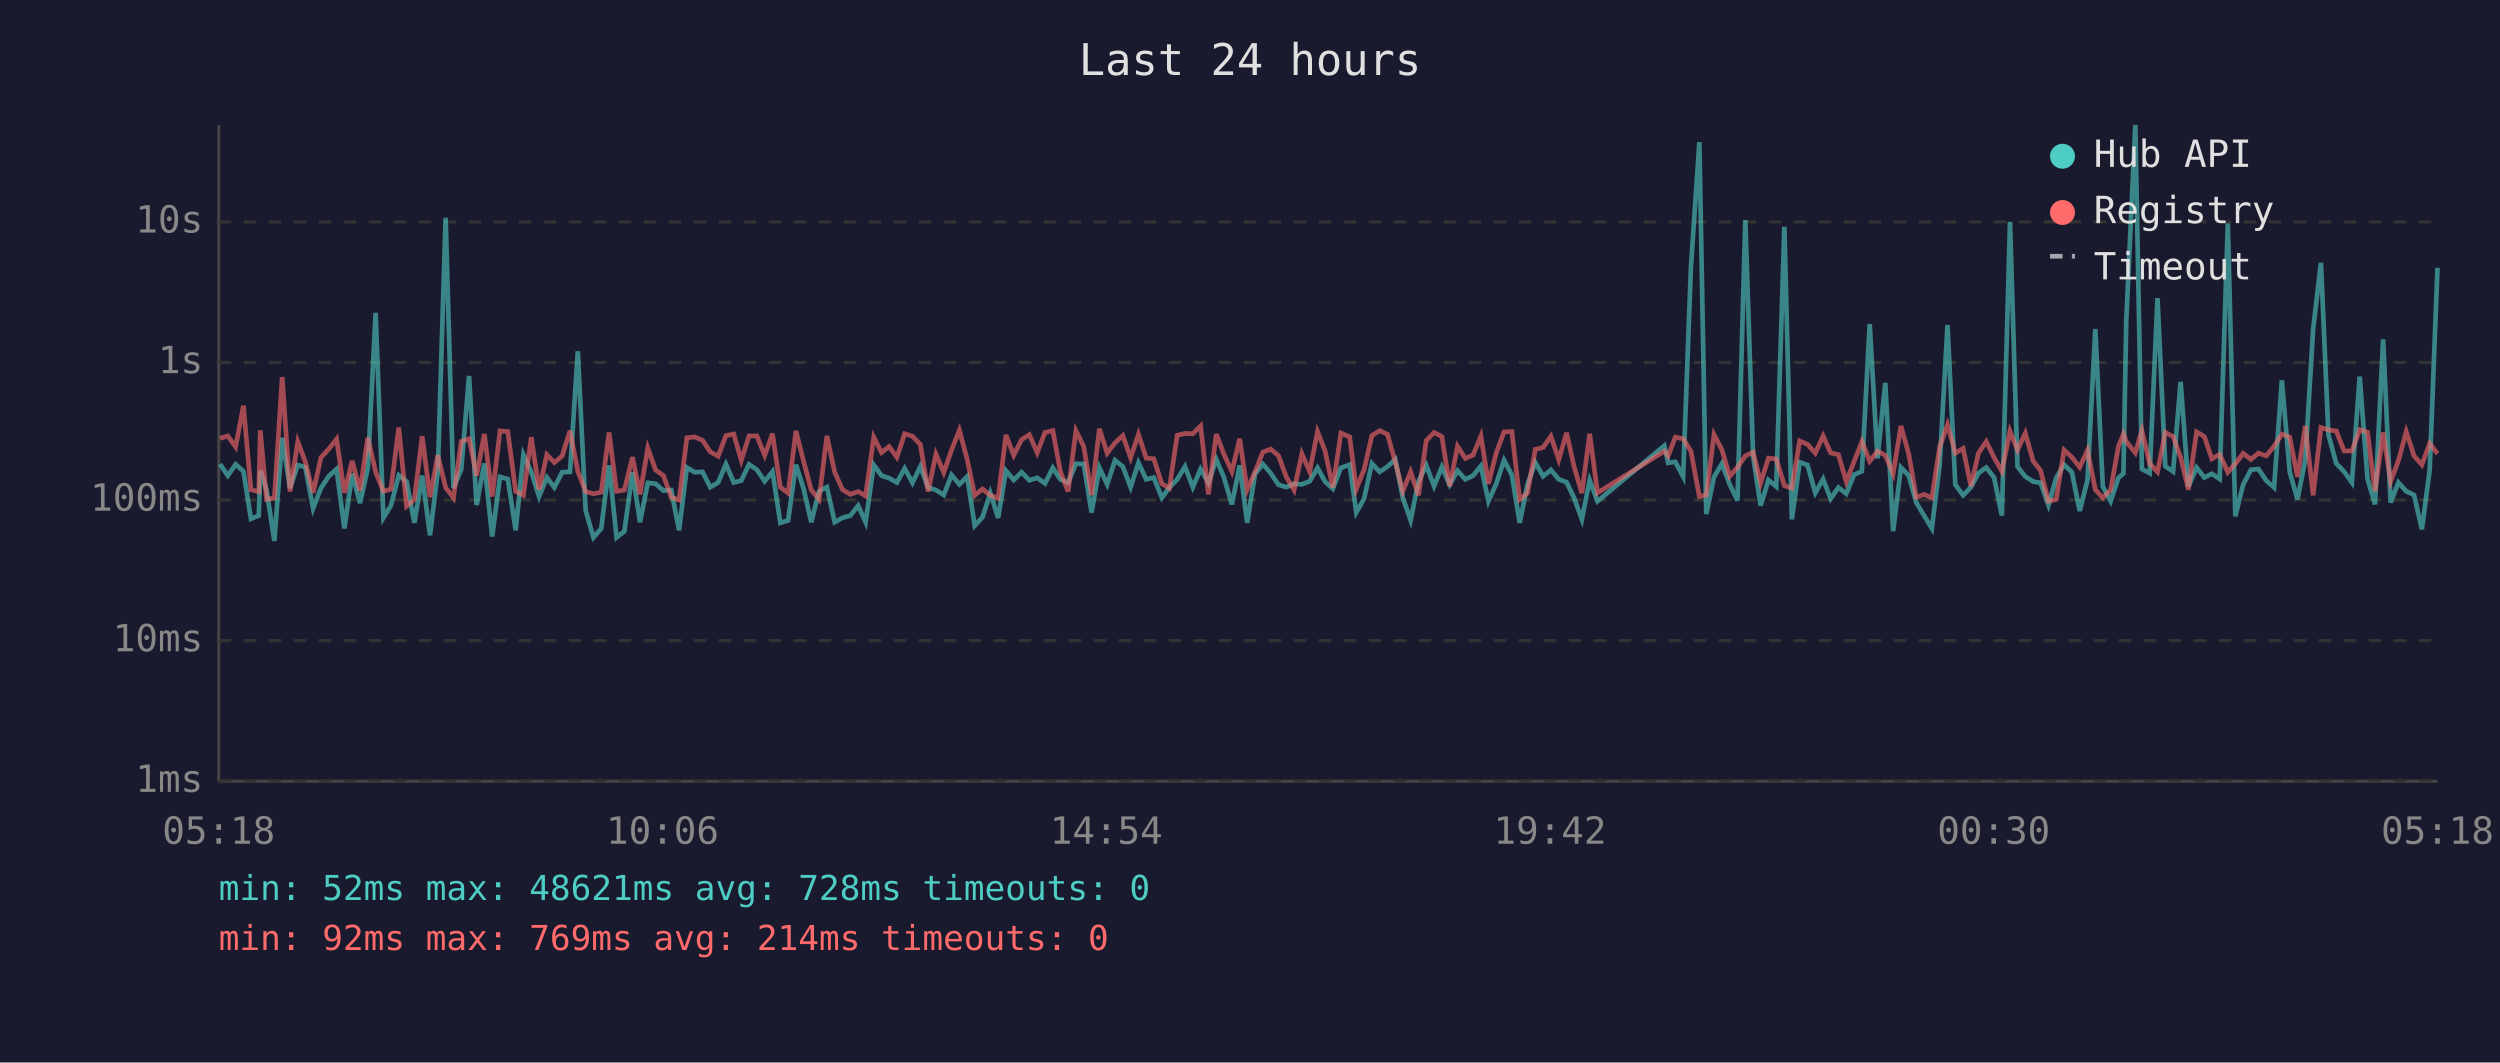
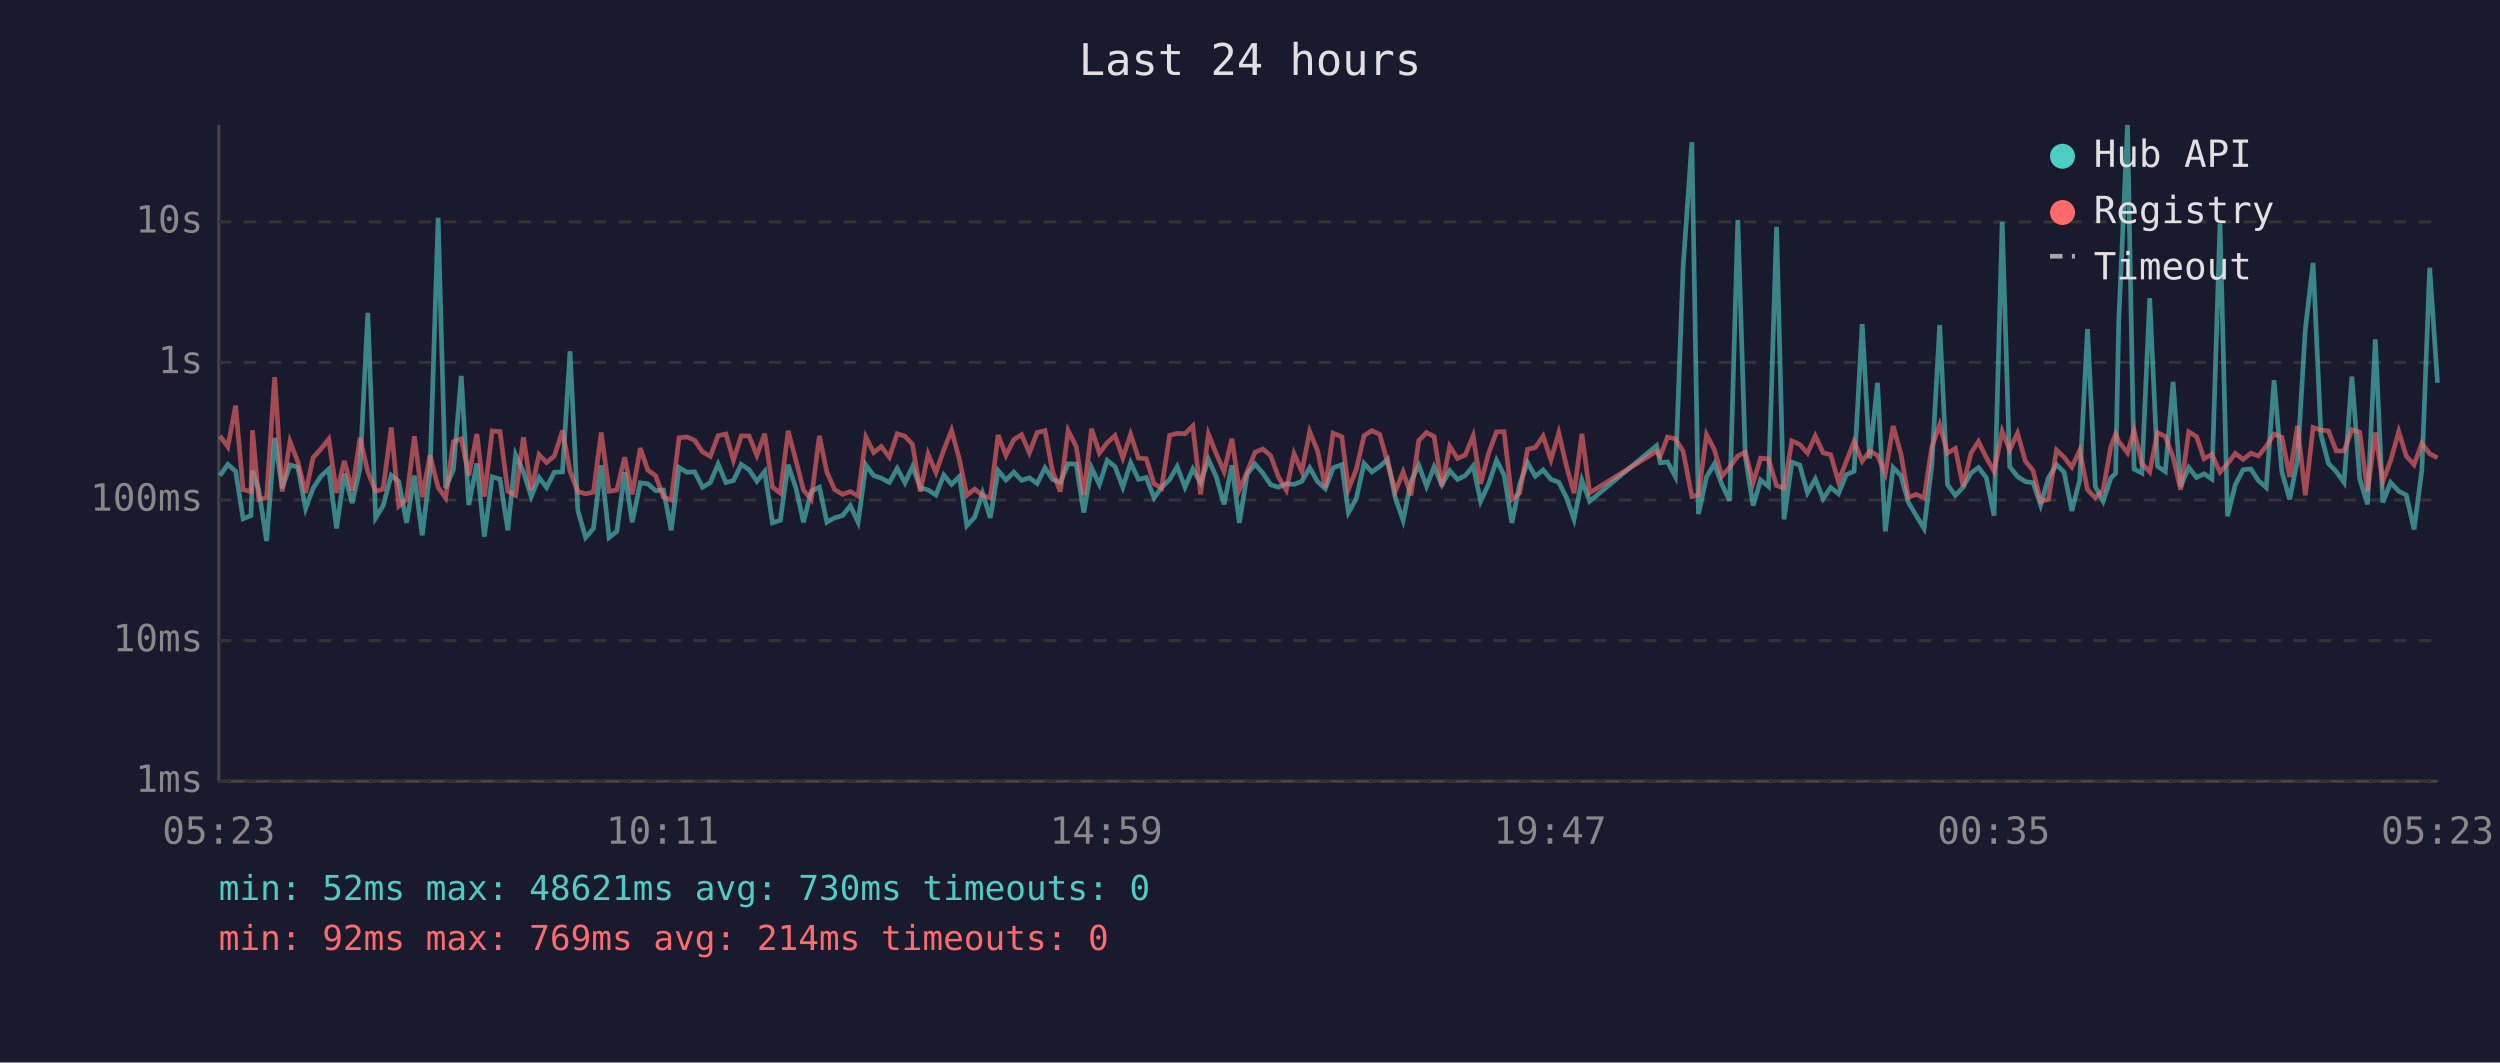
<svg xmlns="http://www.w3.org/2000/svg" viewBox="0 0 800 340" font-family="monospace" font-size="12">
  <rect width="800" height="340" fill="#1a1a2e" />
  <text x="400" y="24" fill="#e0e0e0" font-size="14" text-anchor="middle">Last 24 hours</text>
  <line x1="70" y1="40" x2="70" y2="250" stroke="#444" stroke-width="1" />
  <line x1="70" y1="250" x2="780" y2="250" stroke="#444" stroke-width="1" />
  <line x1="70" y1="250" x2="780" y2="250" stroke="#333" stroke-width="1" stroke-dasharray="4" />
  <text x="65" y="250" fill="#888" text-anchor="end" dominant-baseline="middle">1ms</text>
  <line x1="70" y1="205" x2="780" y2="205" stroke="#333" stroke-width="1" stroke-dasharray="4" />
  <text x="65" y="205" fill="#888" text-anchor="end" dominant-baseline="middle">10ms</text>
  <line x1="70" y1="160" x2="780" y2="160" stroke="#333" stroke-width="1" stroke-dasharray="4" />
  <text x="65" y="160" fill="#888" text-anchor="end" dominant-baseline="middle">100ms</text>
  <line x1="70" y1="116" x2="780" y2="116" stroke="#333" stroke-width="1" stroke-dasharray="4" />
  <text x="65" y="116" fill="#888" text-anchor="end" dominant-baseline="middle">1s</text>
  <line x1="70" y1="71" x2="780" y2="71" stroke="#333" stroke-width="1" stroke-dasharray="4" />
  <text x="65" y="71" fill="#888" text-anchor="end" dominant-baseline="middle">10s</text>
-   <text x="70" y="270" fill="#888" text-anchor="middle">05:18</text>
-   <text x="212" y="270" fill="#888" text-anchor="middle">10:06</text>
-   <text x="354" y="270" fill="#888" text-anchor="middle">14:54</text>
-   <text x="496" y="270" fill="#888" text-anchor="middle">19:42</text>
-   <text x="638" y="270" fill="#888" text-anchor="middle">00:30</text>
-   <text x="780" y="270" fill="#888" text-anchor="middle">05:18</text>
-   <polyline points="70.4,148.5 72.9,152.2 75.4,148.6 77.9,150.8 80.3,166.0 82.8,165.0 83.3,150.6 85.3,156.8 87.8,173.1 90.3,140.1 92.8,156.2 95.3,148.8 97.7,149.5 100.2,162.7 102.7,156.2 105.2,152.4 107.7,150.1 110.2,169.1 112.7,151.6 115.2,161.0 117.7,149.9 120.2,100.1 122.7,165.7 125.1,161.8 127.6,152.1 130.1,154.1 132.6,167.3 135.1,152.2 137.6,171.3 140.1,150.9 142.6,69.7 145.1,156.2 147.6,150.2 150.1,120.3 152.5,161.6 155.0,148.3 157.5,171.7 160.0,152.6 162.5,153.3 165.0,169.7 167.5,145.5 170.0,151.0 172.5,158.9 175.0,152.8 177.4,156.0 179.9,151.1 182.4,151.0 184.9,112.4 187.4,163.3 189.9,172.0 192.4,169.1 194.9,148.9 197.3,172.0 199.8,170.0 202.4,151.1 204.8,167.1 207.3,154.5 209.8,154.8 212.3,157.0 214.8,156.8 217.3,169.7 219.8,149.6 222.3,151.1 224.8,151.0 227.3,155.9 229.8,154.4 232.3,148.5 234.8,154.4 237.2,153.8 239.7,148.6 242.2,150.3 244.7,154.0 247.2,150.9 249.7,167.3 252.2,166.5 254.7,148.7 257.1,156.2 259.6,167.1 262.1,157.2 264.6,155.9 267.1,167.1 269.6,165.7 272.1,165.0 274.6,161.8 277.0,167.1 279.6,148.8 282.1,152.2 284.5,153.0 287.0,154.4 289.5,149.9 292.0,154.5 294.5,149.3 297.0,156.0 299.5,156.8 302.0,158.4 304.5,152.0 307.0,155.0 309.5,152.5 311.9,168.2 314.4,165.5 316.9,157.8 319.4,165.7 321.9,150.6 324.4,153.6 326.9,151.1 329.4,153.7 331.9,152.9 334.4,154.7 336.9,149.7 339.3,153.4 341.8,154.4 344.3,148.4 346.8,148.5 349.3,164.0 351.8,149.7 354.3,155.0 356.8,147.3 359.3,149.3 361.8,155.9 364.3,148.1 366.8,153.4 369.2,152.8 371.8,159.3 374.2,156.0 376.7,153.4 379.2,149.3 381.7,155.9 384.2,150.1 386.7,154.5 389.2,147.0 391.6,152.6 394.2,161.4 396.7,148.9 399.1,167.3 401.6,151.7 404.1,148.5 406.6,151.4 409.1,155.1 411.6,155.9 414.1,154.8 416.6,155.0 419.1,154.0 421.6,149.7 424.0,154.1 426.5,156.4 429.1,149.7 431.9,148.7 434.0,164.0 436.5,159.6 439.0,148.3 441.5,151.0 444.0,149.3 446.5,147.0 448.9,159.3 451.4,166.5 453.9,154.1 456.4,148.9 458.9,155.6 461.4,149.4 463.9,155.1 466.4,150.6 468.9,153.4 471.4,152.2 473.9,149.1 476.3,160.4 478.8,154.8 481.3,147.3 483.8,152.0 486.3,167.3 488.8,155.0 491.3,148.0 493.8,152.4 496.3,150.4 498.8,153.4 501.3,154.3 503.7,159.3 506.2,166.2 508.7,153.7 511.2,160.4 532.6,142.6 533.8,148.1 536.1,147.8 538.6,152.5 541.1,85.4 543.8,45.5 546.0,164.5 548.5,152.6 551.0,148.4 553.5,155.0 556.0,160.2 558.5,70.4 561.0,146.1 563.4,161.8 565.9,153.6 568.4,155.7 571.0,72.6 573.4,166.2 575.9,147.9 578.4,148.8 580.9,157.7 583.4,153.3 585.8,159.6 588.3,156.0 590.8,158.0 593.3,151.9 595.8,150.8 598.3,103.7 600.8,146.7 603.3,122.5 605.8,170.0 608.3,149.6 610.8,152.2 613.2,160.8 615.7,165.0 618.2,169.1 620.7,148.7 623.2,104.0 625.7,155.1 628.2,158.5 630.7,155.9 633.1,151.4 635.6,149.6 638.1,152.8 640.6,165.0 643.2,71.0 645.6,149.3 648.1,152.5 650.6,154.1 653.0,154.5 655.5,161.6 658.0,152.9 660.5,148.7 663.0,151.1 665.5,163.5 668.0,153.6 670.5,105.3 672.9,155.7 675.4,160.4 677.9,152.9 679.5,151.5 680.4,102.7 683.3,40.0 685.4,150.1 687.9,151.4 690.4,95.4 692.9,149.2 695.4,150.9 697.8,122.2 700.3,155.7 702.9,149.6 705.4,152.8 707.8,151.6 710.3,153.3 712.9,71.5 715.3,165.2 717.8,155.1 720.3,150.3 722.7,150.1 725.2,153.8 727.7,156.0 730.2,121.7 732.7,151.0 735.2,159.8 737.7,147.1 740.2,105.4 742.7,84.1 745.1,139.1 747.6,148.3 750.1,150.9 752.6,154.4 755.1,120.5 757.6,153.2 760.0,161.4 762.6,108.6 765.0,160.8 767.5,154.4 770.0,157.2 772.5,158.4 775.0,169.4 777.5,150.4 780.0,85.7" fill="none" stroke="#4ecdc4" stroke-width="1.5" opacity="0.6" />
-   <polyline points="70.4,140.3 72.9,139.5 75.4,143.0 77.9,129.8 80.3,156.7 82.8,157.3 83.3,137.7 85.3,159.8 87.8,159.3 90.3,120.7 92.8,157.3 95.3,141.3 97.7,147.8 100.2,157.7 102.7,146.4 105.2,143.7 107.7,140.5 110.2,157.7 112.7,147.5 115.2,157.0 117.7,140.1 120.2,151.0 122.7,157.2 125.1,156.5 127.6,136.8 130.1,162.0 132.6,159.8 135.1,139.6 137.6,159.1 140.1,145.7 142.6,156.0 145.1,159.3 147.6,141.3 150.1,140.4 152.5,152.2 155.0,138.9 157.5,158.9 160.0,137.9 162.5,138.1 165.0,157.2 167.5,158.5 170.0,139.9 172.5,156.7 175.0,145.5 177.4,148.0 179.9,145.9 182.4,137.8 184.9,150.8 187.4,157.3 189.9,158.0 192.4,157.5 194.9,138.4 197.3,157.2 199.8,156.8 202.4,146.3 204.8,158.2 207.3,143.4 209.8,150.4 212.3,152.2 214.8,159.1 217.3,160.0 219.8,140.1 222.3,139.8 224.8,140.9 227.3,144.6 229.8,146.0 232.3,139.4 234.8,138.9 237.2,147.3 239.7,139.5 242.2,139.5 244.7,145.7 247.2,138.8 249.7,155.9 252.2,157.8 254.7,137.9 257.1,147.4 259.6,156.8 262.1,159.8 264.6,139.5 267.1,151.1 269.6,156.7 272.1,158.2 274.6,157.3 277.0,158.7 279.6,139.9 282.1,144.8 284.5,142.9 287.0,146.3 289.5,138.8 292.0,139.6 294.5,142.2 297.0,157.3 299.5,145.3 302.0,151.2 304.5,144.0 307.0,137.7 309.5,147.0 311.9,158.5 314.4,156.5 316.9,158.5 319.4,159.4 321.9,139.2 324.4,145.7 326.9,140.7 329.4,139.1 331.9,144.9 334.4,138.4 336.9,137.8 339.3,150.8 341.8,157.3 344.3,137.8 346.8,142.9 349.3,158.4 351.8,137.2 354.3,145.0 356.8,141.7 359.3,139.4 361.8,146.5 364.3,139.0 366.8,146.6 369.2,146.8 371.8,154.8 374.2,156.2 376.7,139.3 379.2,138.7 381.7,138.8 384.2,136.3 386.7,158.2 389.2,138.9 391.6,145.2 394.2,150.9 396.7,140.4 399.1,156.7 401.6,151.0 404.1,144.7 406.6,143.7 409.1,145.8 411.6,152.6 414.1,156.8 416.6,145.2 419.1,150.9 421.6,138.1 424.0,144.2 426.5,156.0 429.1,138.6 431.9,139.8 434.0,156.5 436.5,150.3 439.0,139.4 441.5,137.8 444.0,139.0 446.5,147.9 448.9,157.2 451.4,151.0 453.9,158.5 456.4,141.0 458.9,138.4 461.4,139.7 463.9,155.6 466.4,142.8 468.9,146.7 471.4,145.6 473.9,139.5 476.3,154.8 478.8,144.9 481.3,138.2 483.8,138.1 486.3,159.8 488.8,157.8 491.3,143.8 493.8,143.2 496.3,139.6 498.8,147.1 501.3,138.5 503.7,149.3 506.2,157.8 508.7,138.8 511.2,157.7 532.6,144.4 533.8,145.9 536.1,139.9 538.6,140.4 541.1,144.4 543.8,158.9 546.0,158.4 548.5,139.1 551.0,143.9 553.5,152.4 556.0,149.5 558.5,145.9 561.0,144.7 563.4,154.5 565.9,146.6 568.4,146.9 571.0,155.4 573.4,156.2 575.9,141.1 578.4,142.2 580.9,145.0 583.4,139.5 585.8,144.9 588.3,145.5 590.8,154.1 593.3,147.7 595.8,141.3 598.3,147.6 600.8,144.4 603.3,145.7 605.8,151.6 608.3,136.3 610.8,145.3 613.2,159.1 615.7,158.2 618.2,159.3 620.7,143.0 623.2,135.9 625.7,145.0 628.2,143.5 630.7,155.6 633.1,145.0 635.6,141.3 638.1,146.4 640.6,150.8 643.2,138.0 645.6,144.0 648.1,138.6 650.6,147.5 653.0,150.6 655.5,160.4 658.0,159.8 660.5,144.0 663.0,146.3 665.5,149.5 668.0,144.1 670.5,156.7 672.9,159.3 675.4,156.8 677.9,142.8 679.5,138.9 680.4,141.3 683.3,144.9 685.4,137.8 687.9,148.3 690.4,151.0 692.9,138.4 695.4,139.7 697.8,146.3 700.3,156.7 702.9,138.2 705.4,139.7 707.8,146.8 710.3,145.4 712.9,151.1 715.3,148.4 717.8,145.1 720.3,147.0 722.7,145.0 725.2,145.9 727.7,142.8 730.2,138.9 732.7,139.9 735.2,152.6 737.7,136.3 740.2,158.5 742.7,136.8 745.1,137.6 747.6,137.9 750.1,144.3 752.6,144.3 755.1,137.5 757.6,138.3 760.0,157.2 762.6,138.4 765.0,154.1 767.5,147.4 770.0,138.1 772.5,145.9 775.0,148.7 777.5,141.9 780.0,145.2" fill="none" stroke="#ff6b6b" stroke-width="1.5" opacity="0.6" />
+   <text x="70" y="270" fill="#888" text-anchor="middle">05:23</text>
+   <text x="212" y="270" fill="#888" text-anchor="middle">10:11</text>
+   <text x="354" y="270" fill="#888" text-anchor="middle">14:59</text>
+   <text x="496" y="270" fill="#888" text-anchor="middle">19:47</text>
+   <text x="638" y="270" fill="#888" text-anchor="middle">00:35</text>
+   <text x="780" y="270" fill="#888" text-anchor="middle">05:23</text>
+   <polyline points="70.4,152.2 72.9,148.6 75.4,150.8 77.8,166.0 80.3,165.0 80.8,150.6 82.8,156.8 85.3,173.1 87.9,140.1 90.3,156.2 92.8,148.8 95.3,149.5 97.8,162.7 100.2,156.2 102.7,152.4 105.2,150.1 107.7,169.1 110.2,151.6 112.7,161.0 115.2,149.9 117.7,100.1 120.2,165.7 122.6,161.8 125.2,152.1 127.6,154.1 130.1,167.3 132.6,152.2 135.1,171.3 137.6,150.9 140.2,69.7 142.6,156.2 145.1,150.2 147.6,120.3 150.0,161.6 152.6,148.3 155.0,171.7 157.5,152.6 160.0,153.3 162.5,169.7 165.0,145.5 167.5,151.0 170.0,158.9 172.5,152.8 174.9,156.0 177.4,151.1 180.0,151.0 182.4,112.4 184.9,163.3 187.4,172.0 189.9,169.1 192.4,148.9 194.9,172.0 197.4,170.0 199.9,151.1 202.3,167.1 204.9,154.5 207.3,154.8 209.8,157.0 212.3,156.8 214.8,169.7 217.3,149.6 219.8,151.1 222.3,151.0 224.8,155.9 227.3,154.4 229.8,148.5 232.3,154.4 234.7,153.8 237.2,148.6 239.7,150.3 242.2,154.0 244.7,150.9 247.2,167.3 249.7,166.5 252.2,148.7 254.7,156.2 257.1,167.1 259.6,157.2 262.2,155.9 264.6,167.1 267.1,165.7 269.6,165.0 272.1,161.8 274.6,167.1 277.1,148.8 279.6,152.2 282.0,153.0 284.6,154.4 287.1,149.9 289.6,154.5 292.0,149.3 294.5,156.0 297.0,156.8 299.5,158.4 302.0,152.0 304.5,155.0 307.0,152.5 309.4,168.2 311.9,165.5 314.4,157.8 316.9,165.7 319.4,150.6 321.9,153.6 324.4,151.1 326.9,153.7 329.4,152.9 331.9,154.7 334.4,149.7 336.8,153.4 339.3,154.4 341.8,148.4 344.4,148.5 346.8,164.0 349.3,149.7 351.8,155.0 354.3,147.3 356.8,149.3 359.3,155.9 361.8,148.1 364.3,153.4 366.8,152.8 369.3,159.3 371.7,156.0 374.3,153.4 376.7,149.3 379.2,155.9 381.7,150.1 384.2,154.5 386.7,147.0 389.2,152.6 391.7,161.4 394.2,148.9 396.6,167.3 399.1,151.7 401.6,148.5 404.1,151.4 406.6,155.1 409.1,155.9 411.6,154.8 414.1,155.0 416.6,154.0 419.1,149.7 421.6,154.1 424.1,156.4 426.6,149.7 429.4,148.7 431.5,164.0 434.0,159.6 436.5,148.3 439.0,151.0 441.5,149.3 444.0,147.0 446.5,159.3 449.0,166.5 451.5,154.1 454.0,148.9 456.5,155.6 458.9,149.4 461.4,155.1 463.9,150.6 466.4,153.4 468.9,152.2 471.4,149.1 473.8,160.4 476.4,154.8 478.9,147.3 481.3,152.0 483.8,167.3 486.3,155.0 488.8,148.0 491.3,152.4 493.8,150.4 496.3,153.4 498.8,154.3 501.3,159.3 503.7,166.2 506.2,153.7 508.7,160.4 530.1,142.6 531.3,148.1 533.6,147.8 536.1,152.5 538.6,85.4 541.4,45.5 543.5,164.5 546.1,152.6 548.6,148.4 551.0,155.0 553.5,160.2 556.1,70.4 558.5,146.1 561.0,161.8 563.4,153.6 565.9,155.7 568.5,72.6 570.9,166.2 573.4,147.9 575.9,148.8 578.4,157.7 580.9,153.3 583.4,159.6 585.8,156.0 588.3,158.0 590.8,151.9 593.3,150.8 595.9,103.7 598.3,146.7 600.8,122.5 603.3,170.0 605.8,149.6 608.3,152.2 610.7,160.8 613.2,165.0 615.7,169.1 618.2,148.7 620.7,104.0 623.2,155.1 625.7,158.5 628.2,155.9 630.7,151.4 633.1,149.6 635.6,152.8 638.1,165.0 640.7,71.0 643.1,149.3 645.6,152.5 648.1,154.1 650.6,154.5 653.0,161.6 655.5,152.9 658.1,148.7 660.5,151.1 663.0,163.5 665.5,153.6 668.0,105.3 670.5,155.7 673.0,160.4 675.5,152.9 677.0,151.5 678.0,102.7 680.8,40.0 682.9,150.1 685.4,151.4 687.9,95.4 690.4,149.2 692.9,150.9 695.4,122.2 697.8,155.7 700.4,149.6 702.9,152.8 705.3,151.6 707.8,153.3 710.4,71.5 712.8,165.2 715.3,155.1 717.8,150.3 720.3,150.1 722.7,153.8 725.2,156.0 727.7,121.7 730.2,151.0 732.7,159.8 735.2,147.1 737.7,105.4 740.2,84.1 742.7,139.1 745.1,148.3 747.6,150.9 750.1,154.4 752.6,120.5 755.1,153.2 757.6,161.4 760.1,108.6 762.5,160.8 765.0,154.4 767.6,157.2 770.0,158.4 772.5,169.4 775.0,150.4 777.5,85.7 780.0,122.5" fill="none" stroke="#4ecdc4" stroke-width="1.5" opacity="0.6" />
+   <polyline points="70.4,139.5 72.9,143.0 75.4,129.8 77.8,156.7 80.3,157.3 80.8,137.7 82.8,159.8 85.3,159.3 87.9,120.7 90.3,157.3 92.8,141.3 95.3,147.8 97.8,157.7 100.2,146.4 102.7,143.7 105.2,140.5 107.7,157.7 110.2,147.5 112.7,157.0 115.2,140.1 117.7,151.0 120.2,157.2 122.6,156.5 125.2,136.8 127.6,162.0 130.1,159.8 132.6,139.6 135.1,159.1 137.6,145.7 140.2,156.0 142.6,159.3 145.1,141.3 147.6,140.4 150.0,152.2 152.6,138.9 155.0,158.9 157.5,137.9 160.0,138.1 162.5,157.2 165.0,158.5 167.5,139.9 170.0,156.7 172.5,145.5 174.9,148.0 177.4,145.9 180.0,137.8 182.4,150.8 184.9,157.3 187.4,158.0 189.9,157.5 192.4,138.4 194.9,157.2 197.4,156.8 199.9,146.3 202.3,158.2 204.9,143.4 207.3,150.4 209.8,152.2 212.3,159.1 214.8,160.0 217.3,140.1 219.8,139.8 222.3,140.9 224.8,144.6 227.3,146.0 229.8,139.4 232.3,138.9 234.7,147.3 237.2,139.5 239.7,139.5 242.2,145.7 244.7,138.8 247.2,155.9 249.7,157.8 252.2,137.9 254.7,147.4 257.1,156.8 259.6,159.8 262.2,139.5 264.6,151.1 267.1,156.7 269.6,158.2 272.1,157.3 274.6,158.7 277.1,139.9 279.6,144.8 282.0,142.9 284.6,146.3 287.1,138.8 289.6,139.6 292.0,142.2 294.5,157.3 297.0,145.3 299.5,151.2 302.0,144.0 304.5,137.7 307.0,147.0 309.4,158.5 311.9,156.5 314.4,158.5 316.9,159.4 319.4,139.2 321.9,145.7 324.4,140.7 326.9,139.1 329.4,144.9 331.9,138.4 334.4,137.8 336.8,150.8 339.3,157.3 341.8,137.8 344.4,142.9 346.8,158.4 349.3,137.2 351.8,145.0 354.3,141.7 356.8,139.4 359.3,146.5 361.8,139.0 364.3,146.6 366.8,146.8 369.3,154.8 371.7,156.2 374.3,139.3 376.7,138.7 379.2,138.8 381.7,136.3 384.2,158.2 386.7,138.9 389.2,145.2 391.7,150.9 394.2,140.4 396.6,156.7 399.1,151.0 401.6,144.7 404.1,143.7 406.6,145.8 409.1,152.6 411.6,156.8 414.1,145.2 416.6,150.9 419.1,138.1 421.6,144.2 424.1,156.0 426.6,138.6 429.4,139.8 431.5,156.5 434.0,150.3 436.5,139.4 439.0,137.8 441.5,139.0 444.0,147.9 446.5,157.2 449.0,151.0 451.5,158.5 454.0,141.0 456.5,138.4 458.9,139.7 461.4,155.6 463.9,142.8 466.4,146.7 468.9,145.6 471.4,139.5 473.8,154.8 476.4,144.9 478.9,138.2 481.3,138.1 483.8,159.8 486.3,157.8 488.8,143.8 491.3,143.2 493.8,139.6 496.3,147.1 498.8,138.5 501.3,149.3 503.7,157.8 506.2,138.8 508.7,157.7 530.1,144.4 531.3,145.9 533.6,139.9 536.1,140.4 538.6,144.4 541.4,158.9 543.5,158.4 546.1,139.1 548.6,143.9 551.0,152.4 553.5,149.5 556.1,145.9 558.5,144.7 561.0,154.5 563.4,146.6 565.9,146.9 568.5,155.4 570.9,156.2 573.4,141.1 575.9,142.2 578.4,145.0 580.9,139.5 583.4,144.9 585.8,145.5 588.3,154.1 590.8,147.7 593.3,141.3 595.9,147.6 598.3,144.4 600.8,145.7 603.3,151.6 605.8,136.3 608.3,145.3 610.7,159.1 613.2,158.2 615.7,159.3 618.2,143.0 620.7,135.9 623.2,145.0 625.7,143.5 628.2,155.6 630.7,145.0 633.1,141.3 635.6,146.4 638.1,150.8 640.7,138.0 643.1,144.0 645.6,138.6 648.1,147.5 650.6,150.6 653.0,160.4 655.5,159.8 658.1,144.0 660.5,146.3 663.0,149.5 665.5,144.1 668.0,156.7 670.5,159.3 673.0,156.8 675.5,142.8 677.0,138.9 678.0,141.3 680.8,144.9 682.9,137.8 685.4,148.3 687.9,151.0 690.4,138.4 692.9,139.7 695.4,146.3 697.8,156.7 700.4,138.2 702.9,139.7 705.3,146.8 707.8,145.4 710.4,151.1 712.8,148.4 715.3,145.1 717.8,147.0 720.3,145.0 722.7,145.9 725.2,142.8 727.7,138.9 730.2,139.9 732.7,152.6 735.2,136.3 737.7,158.5 740.2,136.8 742.7,137.6 745.1,137.9 747.6,144.3 750.1,144.3 752.6,137.5 755.1,138.3 757.6,157.2 760.1,138.4 762.5,154.1 765.0,147.4 767.6,138.1 770.0,145.9 772.5,148.7 775.0,141.9 777.5,145.2 780.0,146.5" fill="none" stroke="#ff6b6b" stroke-width="1.5" opacity="0.6" />
  <circle cx="660" cy="50" r="4" fill="#4ecdc4" />
  <text x="670" y="50" fill="#e0e0e0" dominant-baseline="middle">Hub API</text>
  <circle cx="660" cy="68" r="4" fill="#ff6b6b" />
  <text x="670" y="68" fill="#e0e0e0" dominant-baseline="middle">Registry</text>
  <line x1="656" y1="82" x2="664" y2="82" stroke="#e0e0e0" stroke-width="1.5" stroke-dasharray="4,3" opacity="0.7" />
  <text x="670" y="86" fill="#e0e0e0" dominant-baseline="middle">Timeout</text>
-   <text x="70" y="288" fill="#4ecdc4" font-size="11">min: 52ms  max: 48621ms  avg: 728ms  timeouts: 0</text>
+   <text x="70" y="288" fill="#4ecdc4" font-size="11">min: 52ms  max: 48621ms  avg: 730ms  timeouts: 0</text>
  <text x="70" y="304" fill="#ff6b6b" font-size="11">min: 92ms  max: 769ms  avg: 214ms  timeouts: 0</text>
</svg>
